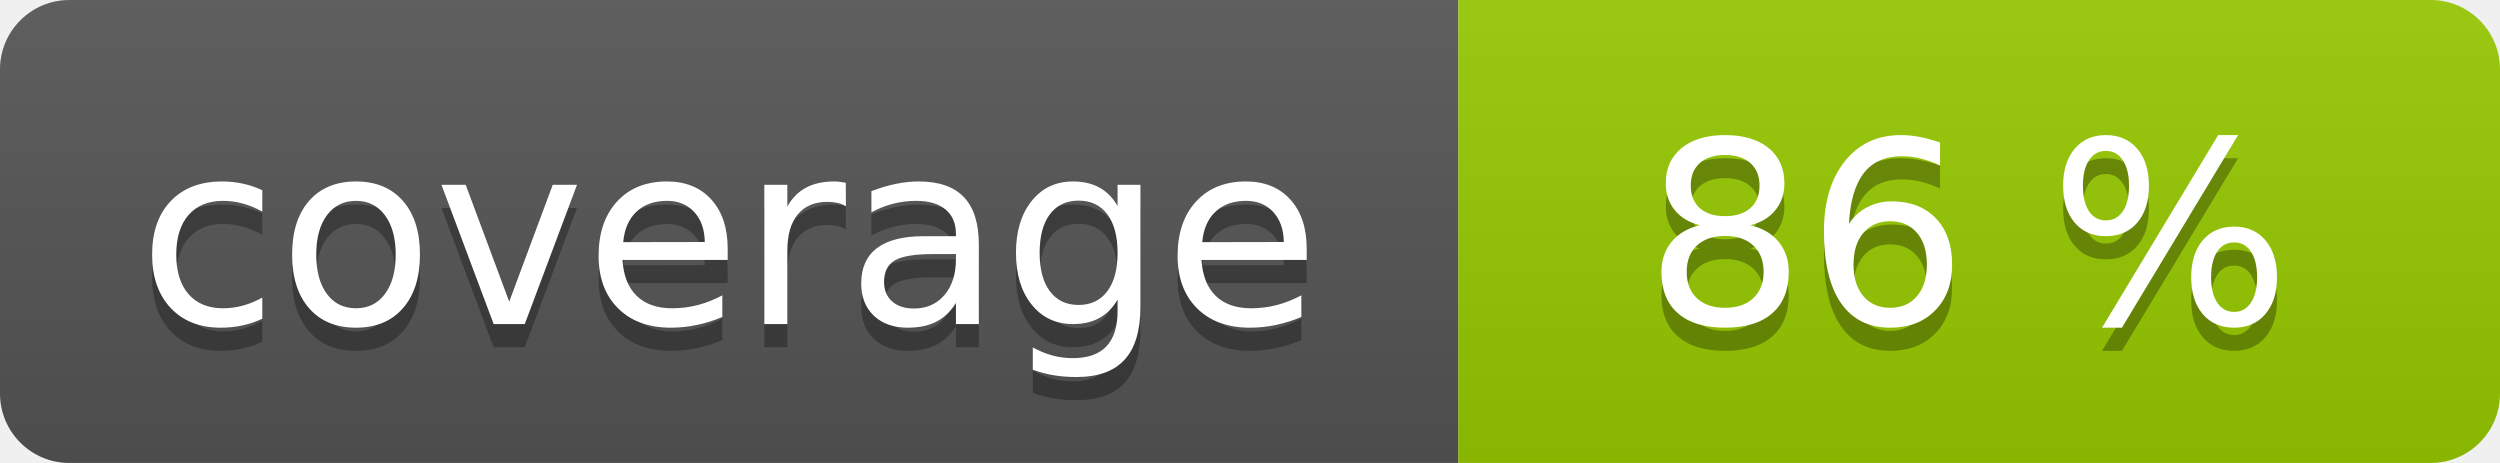
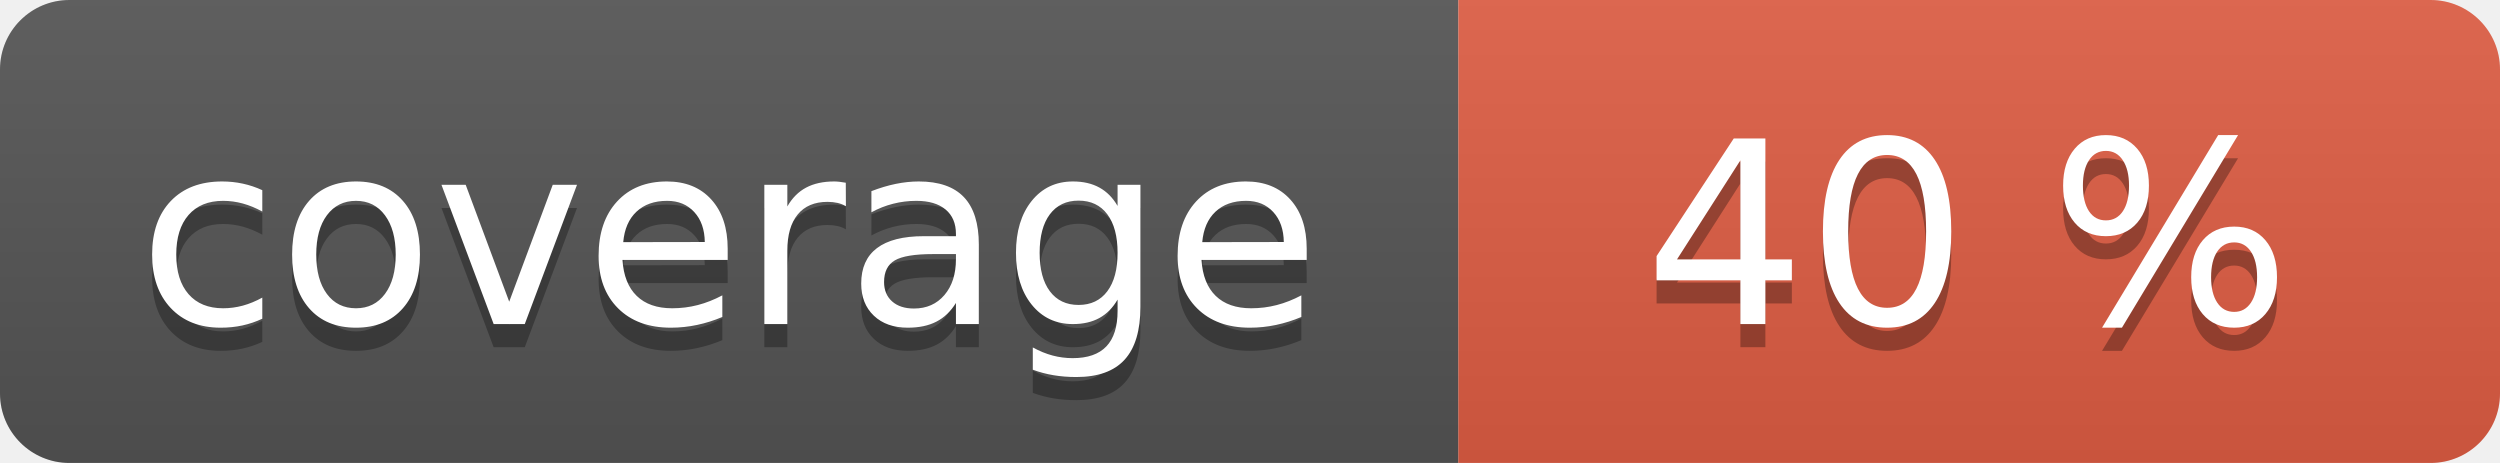
<svg xmlns="http://www.w3.org/2000/svg" width="108" height="20" role="img">
  <linearGradient id="s" x2="0" y2="100%">
    <stop offset="0" stop-color="#bbb" stop-opacity=".1" />
    <stop offset="1" stop-opacity=".1" />
  </linearGradient>
  <clipPath id="r">
    <rect width="108" height="20" rx="3" fill="#fff" />
  </clipPath>
  <g clip-path="url(#r)">
    <rect width="63" height="20" fill="#555" />
-     <rect x="63" width="45" height="20" fill="#97ca00" />
+     <rect x="63" width="45" height="20" fill="#e05d44" />
    <rect width="108" height="20" fill="url(#s)" />
  </g>
  <g fill="#fff" text-anchor="middle" font-family="Verdana,Geneva,DejaVu Sans,sans-serif" text-rendering="geometricPrecision" font-size="110">
    <text aria-hidden="true" x="315" y="150" fill="#010101" fill-opacity=".3" transform="scale(.1)" textLength="530">coverage</text>
    <text x="315" y="140" transform="scale(.1)" fill="#fff" textLength="530">coverage</text>
-     <text aria-hidden="true" x="850" y="150" fill="#010101" fill-opacity=".3" transform="scale(.1)" textLength="350">86 %</text>
-     <text x="850" y="140" transform="scale(.1)" fill="#fff" textLength="350">86 %</text>
+     <text aria-hidden="true" x="850" y="150" fill="#010101" fill-opacity=".3" transform="scale(.1)" textLength="350">40 %</text>
+     <text x="850" y="140" transform="scale(.1)" fill="#fff" textLength="350">40 %</text>
  </g>
</svg>
